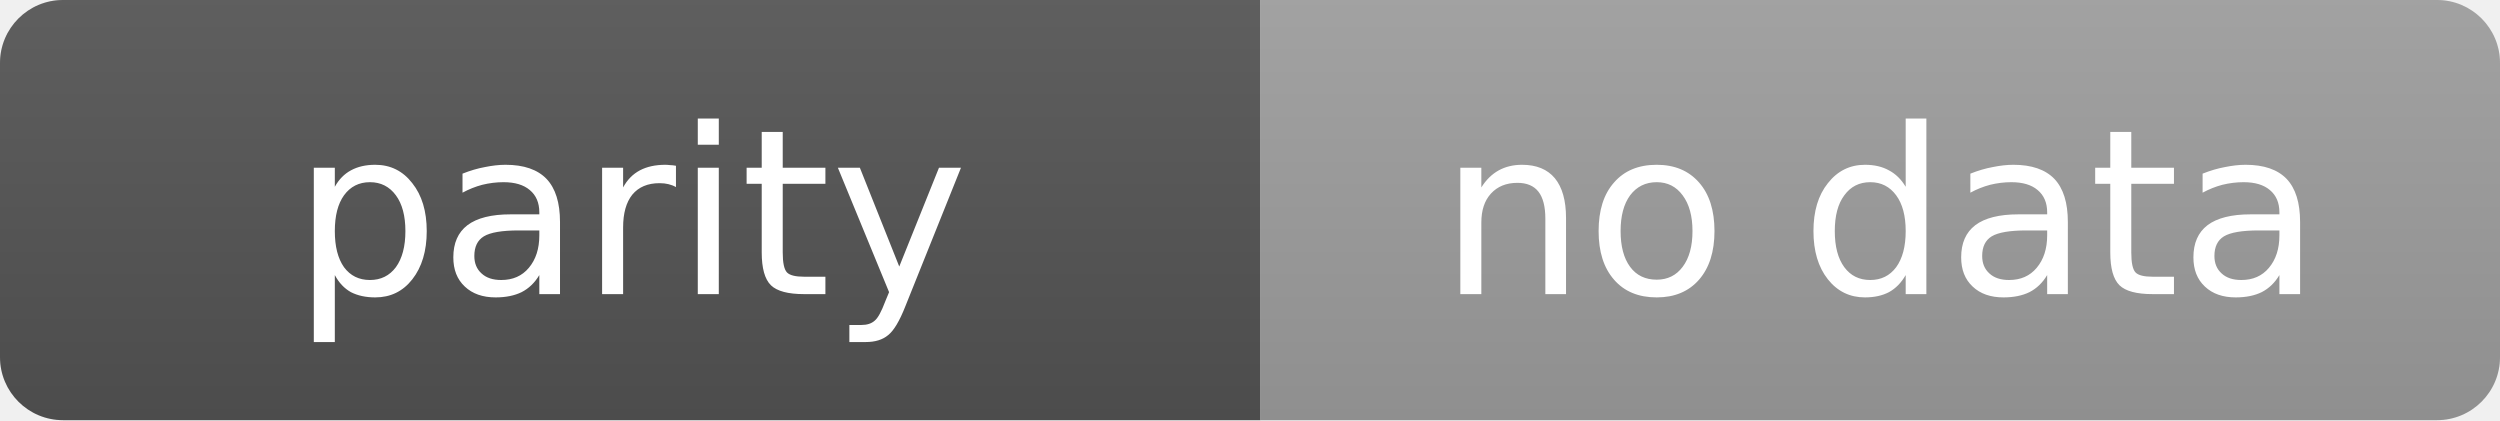
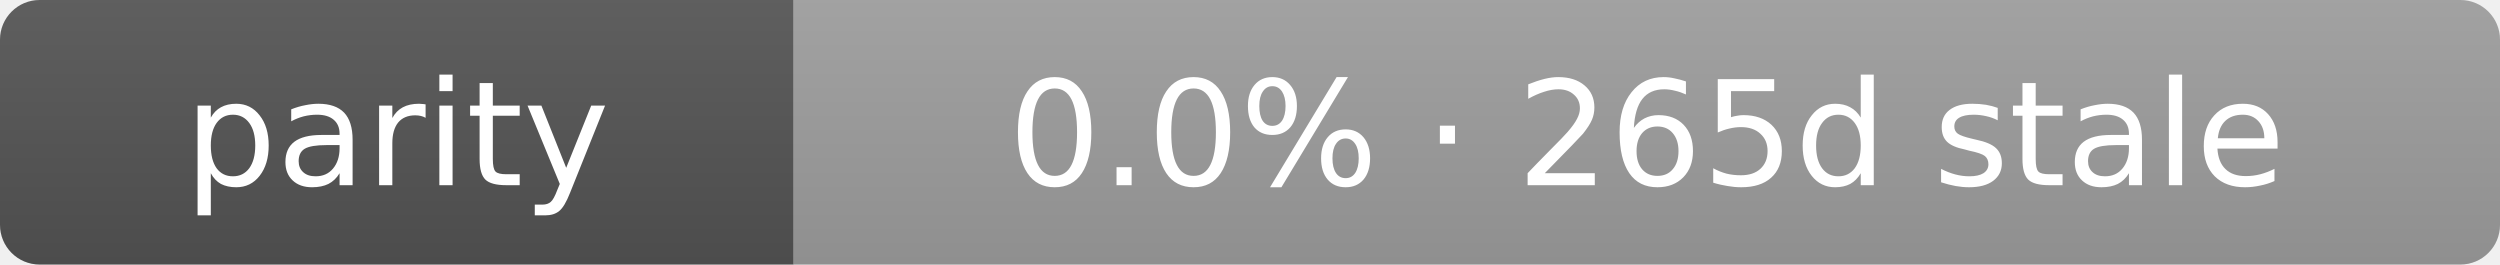
- <svg xmlns="http://www.w3.org/2000/svg" width="119" height="20" role="img" aria-label="parity: no data">
+ <svg xmlns="http://www.w3.org/2000/svg" width="189" height="20" role="img" aria-label="parity: 0.0% · 265d stale">
  <linearGradient id="s" x2="0" y2="100%">
    <stop offset="0" stop-color="#bbb" stop-opacity=".1" />
    <stop offset="1" stop-opacity=".1" />
  </linearGradient>
  <clipPath id="r">
-     <rect width="119" height="20" rx="3" fill="#fff" />
+     <rect width="189" height="20" rx="3" fill="#fff" />
  </clipPath>
  <g clip-path="url(#r)">
    <rect width="60" height="20" fill="#555" />
-     <rect x="60" width="59" height="20" fill="#9f9f9f" />
-     <rect width="119" height="20" fill="url(#s)" />
+     <rect x="60" width="129" height="20" fill="#9f9f9f" />
+     <rect width="189" height="20" fill="url(#s)" />
  </g>
  <g fill="#fff" text-anchor="middle" font-family="Verdana,Geneva,DejaVu Sans,sans-serif" text-rendering="geometricPrecision" font-size="11">
    <text x="30.0" y="14">parity</text>
-     <text x="89.5" y="14">no data</text>
+     <text x="124.5" y="14">0.0% · 265d stale</text>
  </g>
</svg>
